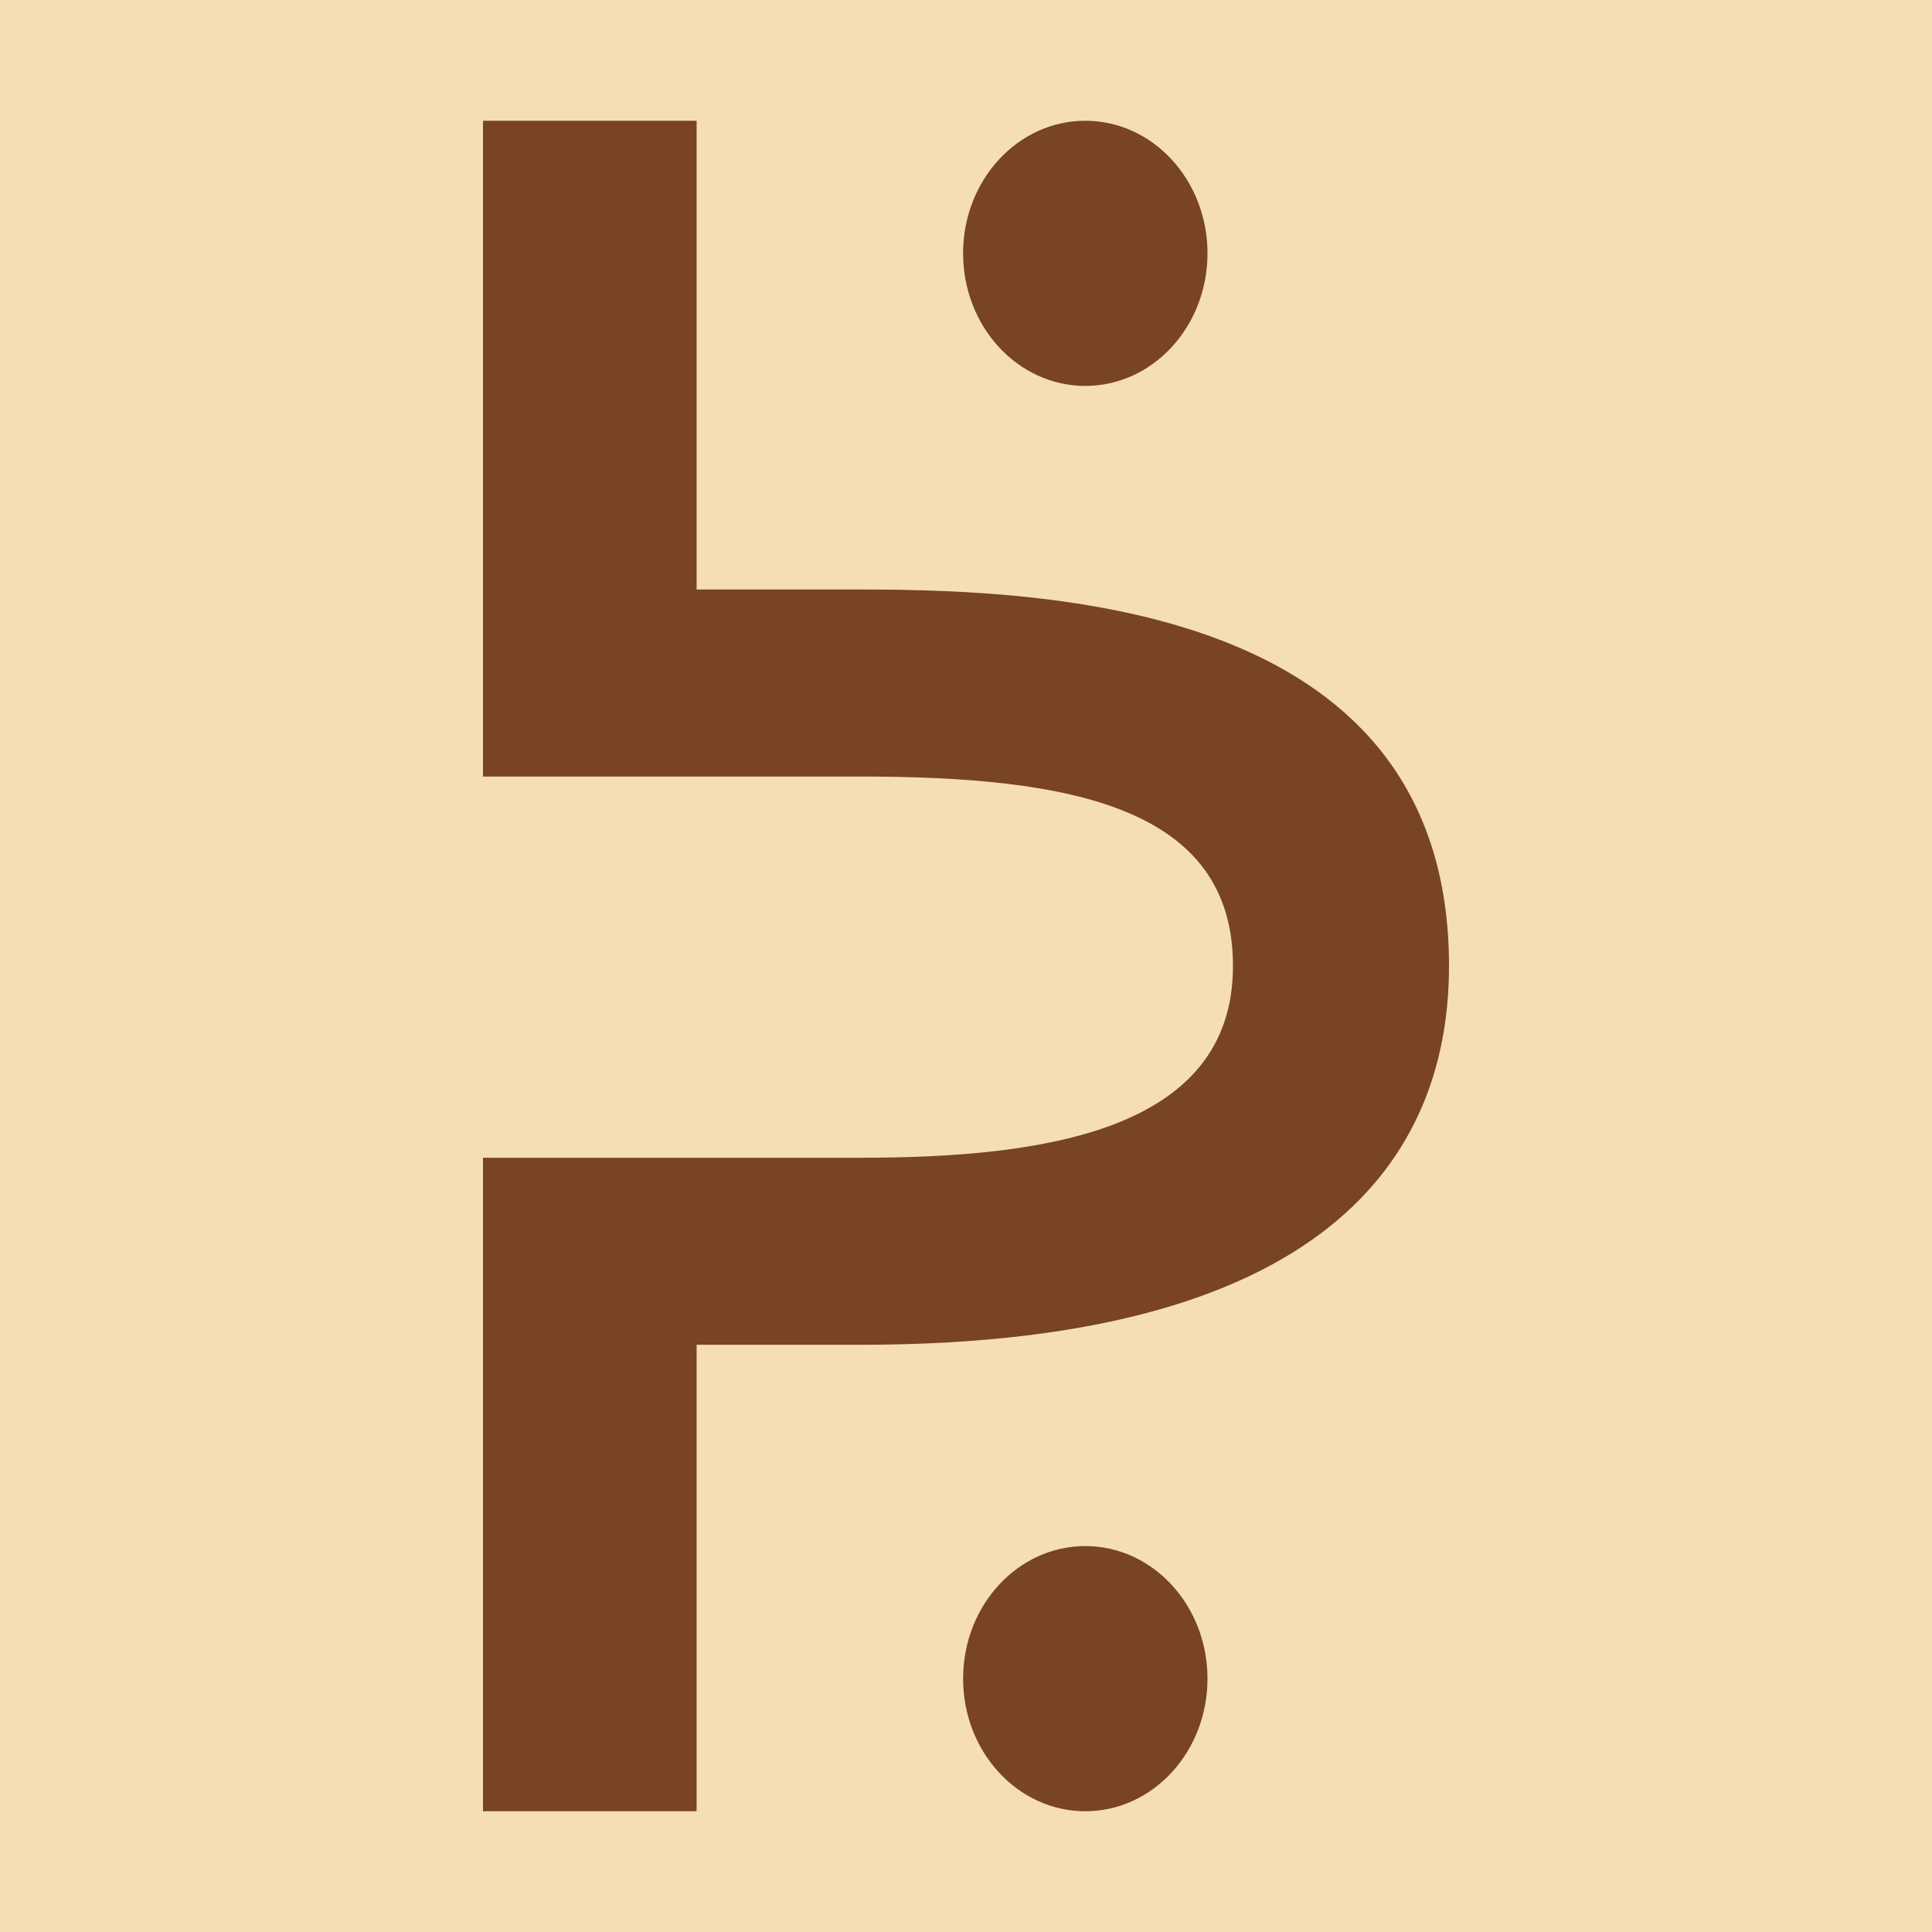
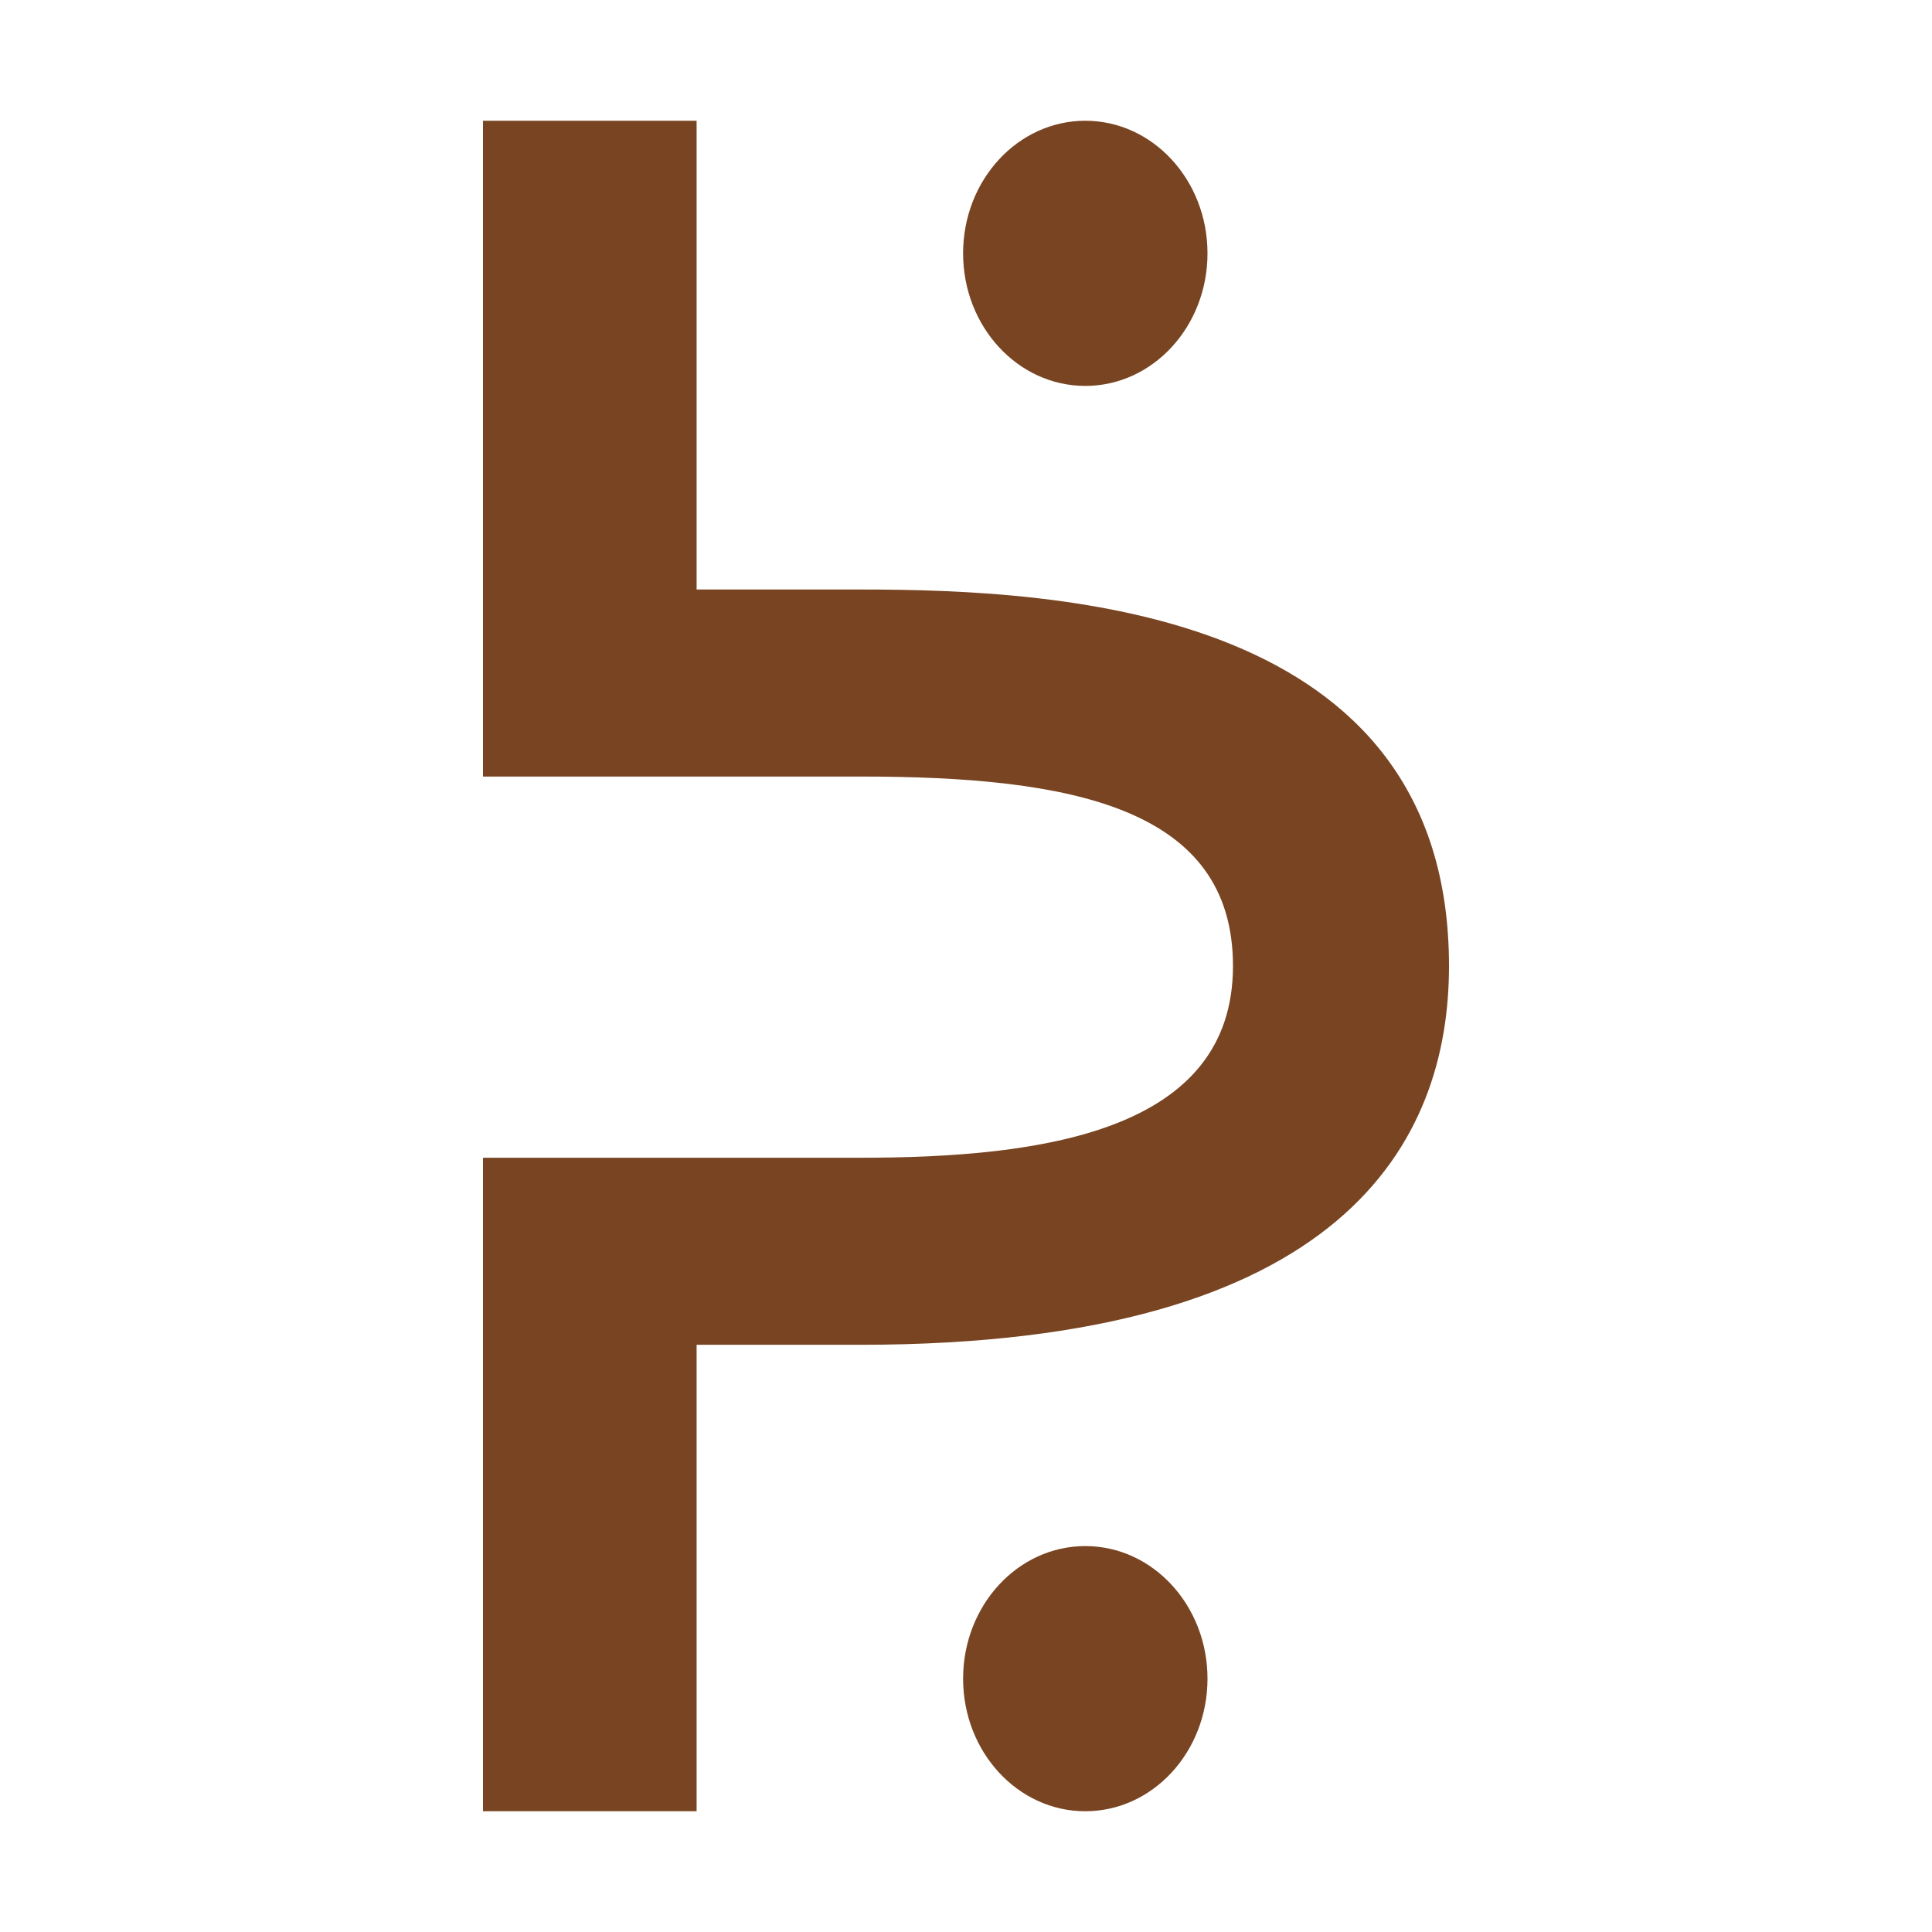
<svg xmlns="http://www.w3.org/2000/svg" xmlns:xlink="http://www.w3.org/1999/xlink" width="16" height="16" viewBox="0 0 16 16" version="1.1" id="svg5" xml:space="preserve">
  <defs id="defs2" />
  <g id="layer1">
-     <rect style="opacity:1;fill:#f5deb3;stroke:none;stroke-width:4.438;stroke-linejoin:bevel;stop-color:#000000;fill-opacity:1" id="rect691" width="16" height="16" x="0" y="0" />
    <ellipse style="fill:#784421;stroke:none;stroke-width:0.2;stroke-linecap:round;stroke-linejoin:round;stop-color:#000000" id="path413" cx="8.988" cy="2.098" rx="1.012" ry="1.098" />
    <path fill="currentColor" d="m 12,8 c 0,1.449 -0.861,3.137 -4.875,3.137 H 5.769 V 15 H 4 V 9.588 h 3.125 c 1.507,0 3.086,-0.217 3.086,-1.588 0,-1.315 -1.341,-1.569 -3.086,-1.569 H 4 V 1 H 5.769 V 4.882 H 7.125 C 8.821,4.882 12,5.055 12,8 Z" id="path251" style="fill:#784421;stroke-width:1" />
    <use x="0" y="0" xlink:href="#path413" id="use415" transform="translate(0,11.80397)" style="fill:#784421" />
  </g>
</svg>
